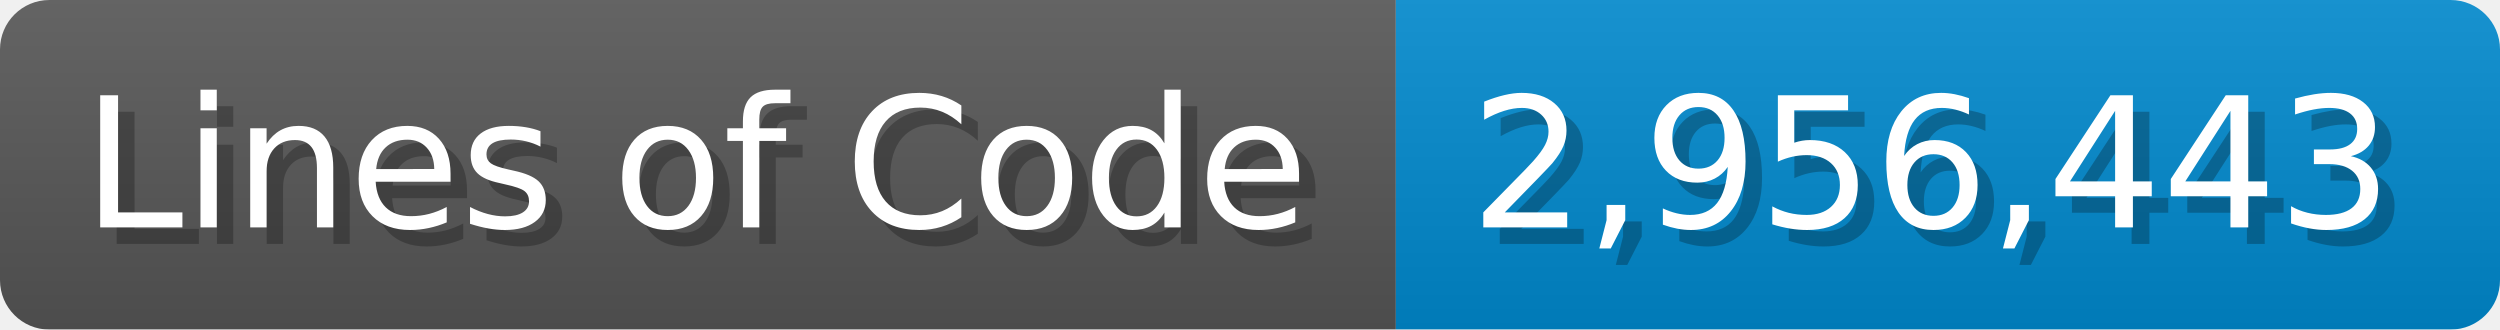
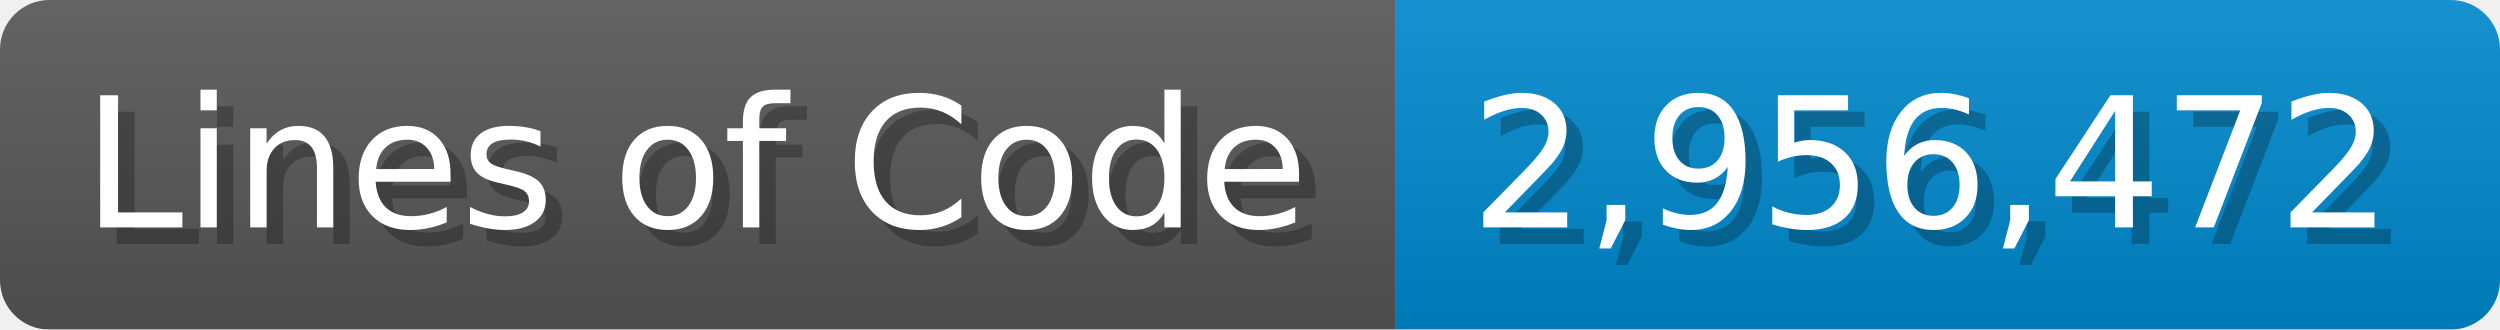
<svg xmlns="http://www.w3.org/2000/svg" width="151.7" height="20" viewBox="0 0 1517 200">
  <linearGradient id="a" x2="0" y2="100%">
    <stop offset="0" stop-opacity=".1" stop-color="#EEE" />
    <stop offset="1" stop-opacity=".1" />
  </linearGradient>
  <mask id="m">
    <rect width="1517" height="200" rx="30" fill="#FFF" />
  </mask>
  <g mask="url(#m)">
    <rect width="847" height="200" fill="#555" />
    <rect width="670" height="200" fill="#08C" x="847" />
    <rect width="1517" height="200" fill="url(#a)" />
  </g>
  <g fill="#fff" text-anchor="start" font-family="Verdana,DejaVu Sans,sans-serif" font-size="110">
    <text x="60" y="148" textLength="747" fill="#000" opacity="0.25">Lines of Code</text>
    <text x="50" y="138" textLength="747">Lines of Code</text>
-     <text x="902" y="148" textLength="570" fill="#000" opacity="0.25">2,956,443</text>
-     <text x="892" y="138" textLength="570">2,956,443</text>
+     <text x="902" y="148" textLength="570" fill="#000" opacity="0.25">2,956,472</text>
+     <text x="892" y="138" textLength="570">2,956,472</text>
  </g>
</svg>
